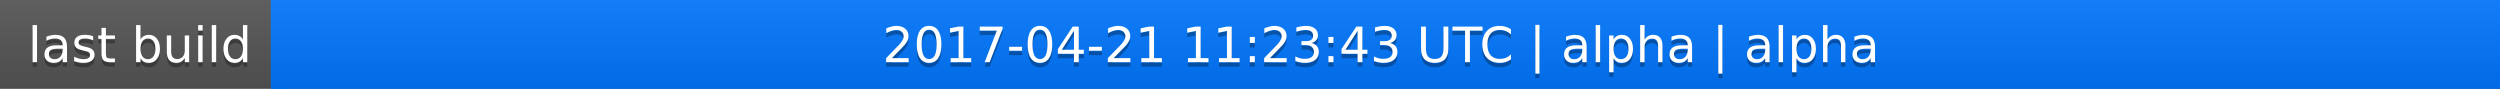
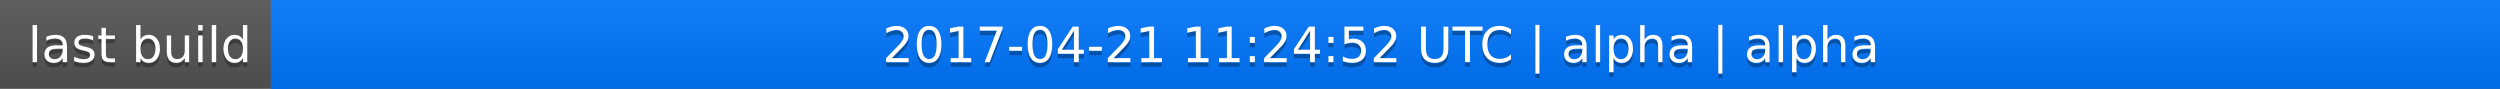
<svg xmlns="http://www.w3.org/2000/svg" width="563" height="20">
  <linearGradient id="a" x2="0" y2="100%">
    <stop offset="0" stop-color="#bbb" stop-opacity=".1" />
    <stop offset="1" stop-opacity=".1" />
  </linearGradient>
  <rect rx="0" width="563" height="20" fill="#555" />
  <rect rx="0" x="61" width="502" height="20" fill="#07f" />
  <path fill="#07f" d="M61 0h4v20h-4z" />
  <rect rx="0" width="563" height="20" fill="url(#a)" />
  <g fill="#fff" text-anchor="middle" font-family="DejaVu Sans,Verdana,Geneva,sans-serif" font-size="11">
    <text x="31.5" y="15" fill="#010101" fill-opacity=".3">last build</text>
    <text x="31.5" y="14">last build</text>
-     <text x="311" y="15" fill="#010101" fill-opacity=".3">2017-04-21 11:23:43 UTC | alpha | alpha</text>
-     <text x="311" y="14">2017-04-21 11:23:43 UTC | alpha | alpha</text>
+     <text x="311" y="15" fill="#010101" fill-opacity=".3">2017-04-21 11:24:52 UTC | alpha | alpha</text>
+     <text x="311" y="14">2017-04-21 11:24:52 UTC | alpha | alpha</text>
  </g>
</svg>
